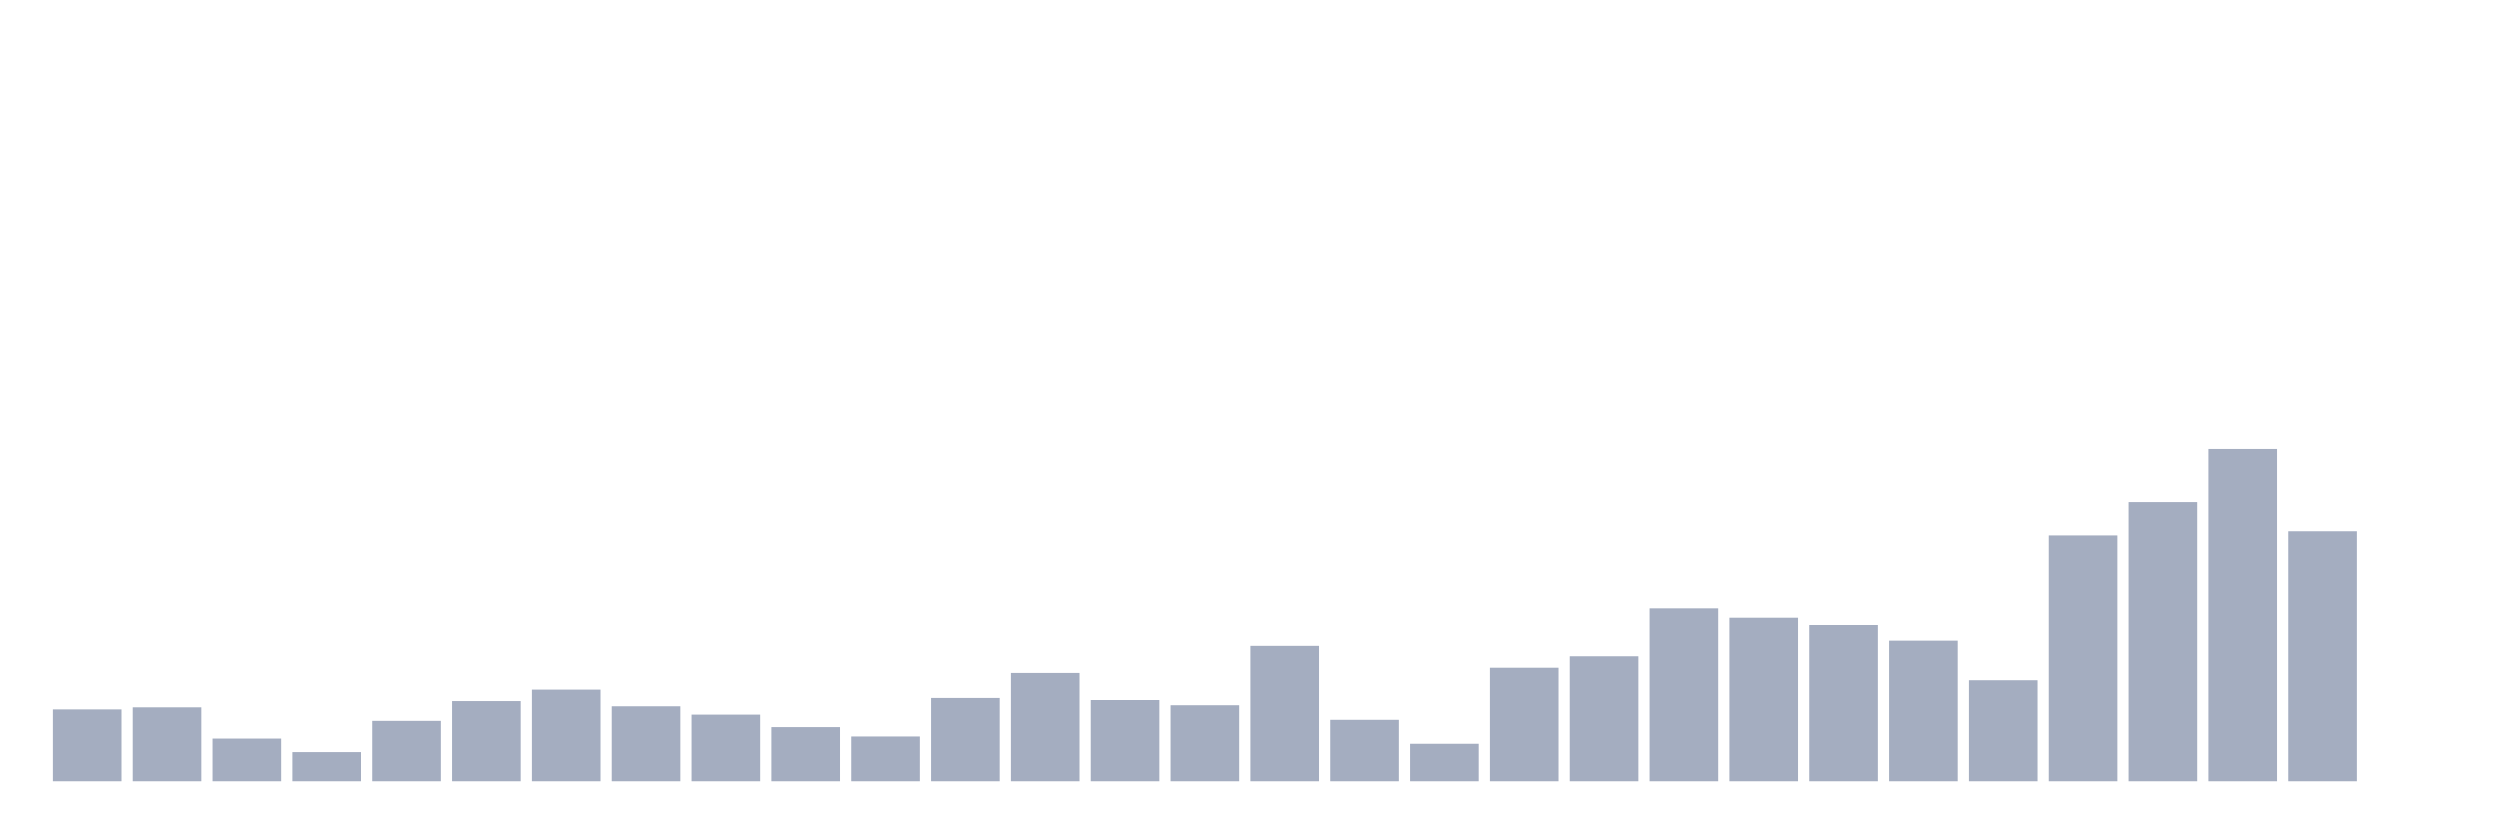
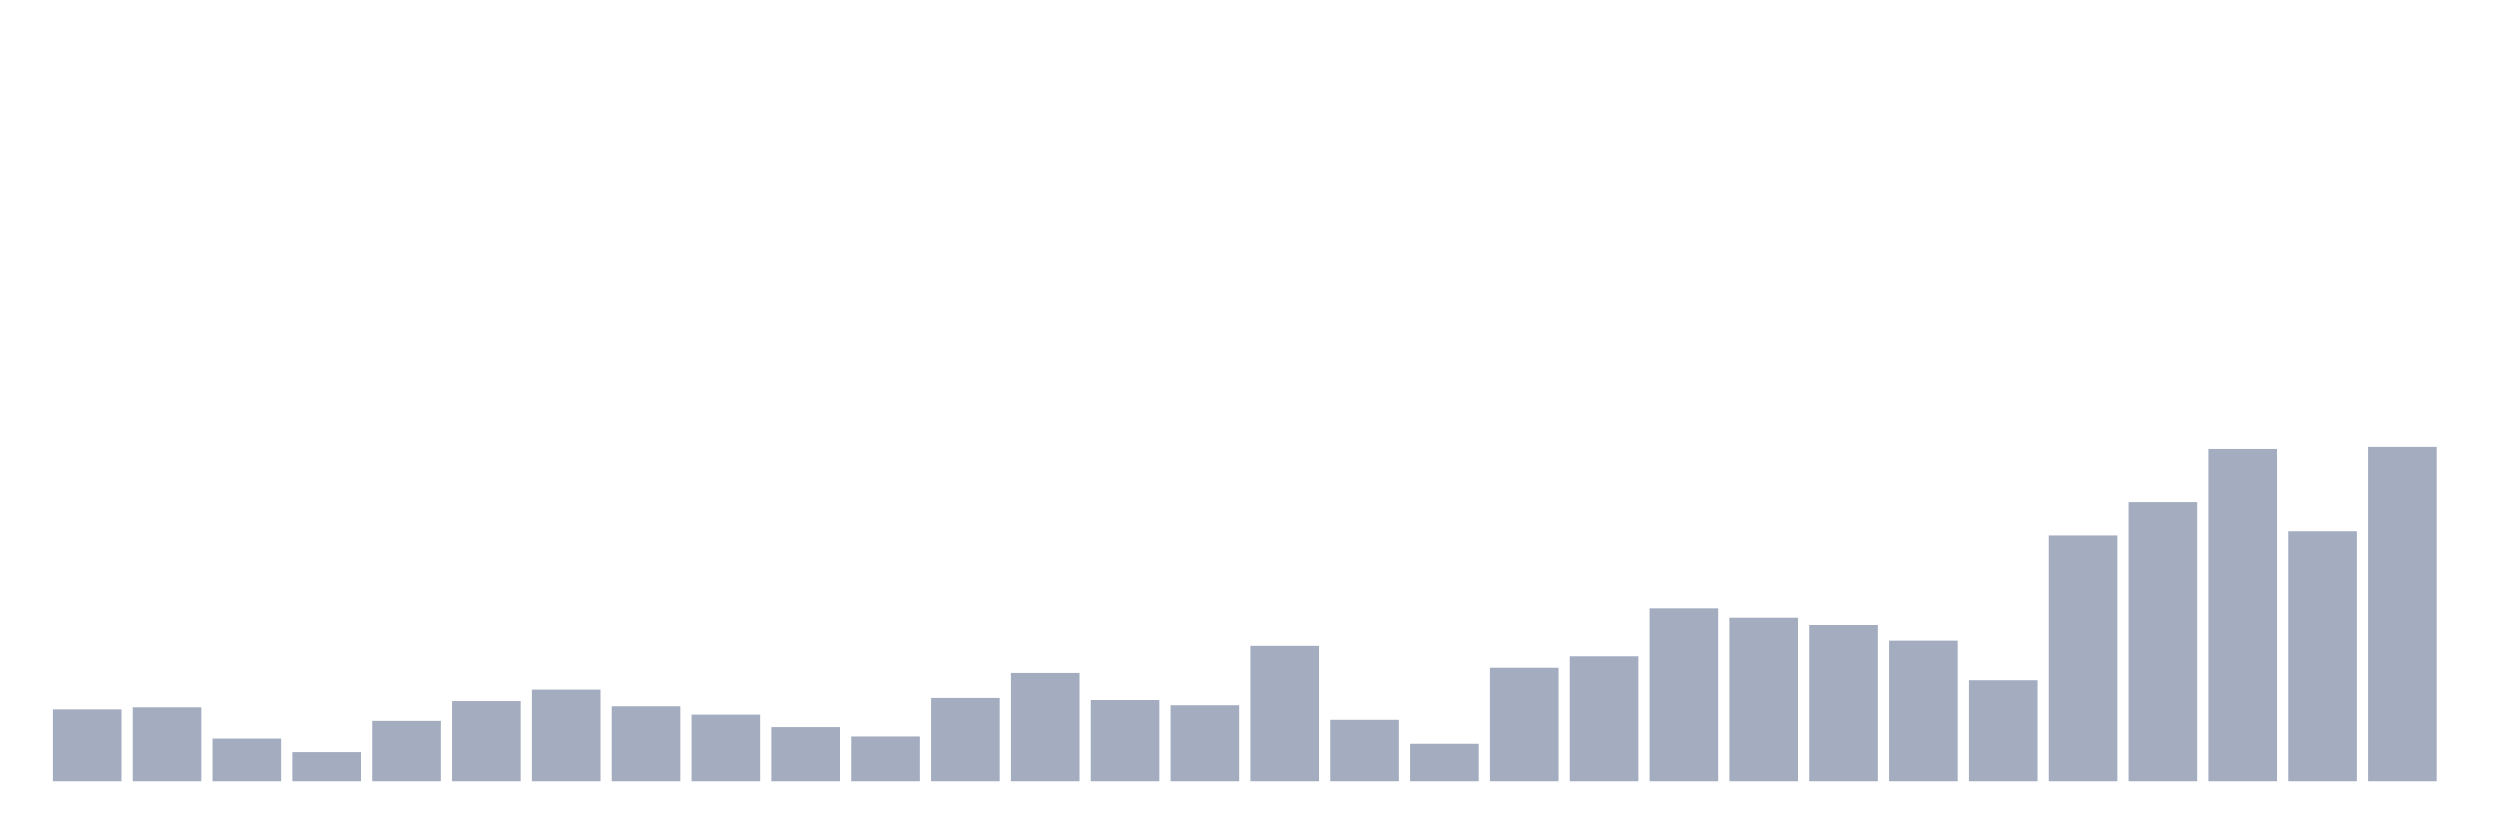
<svg xmlns="http://www.w3.org/2000/svg" viewBox="0 0 480 160">
  <g transform="translate(10,10)">
    <rect class="bar" x="0.153" width="13.175" y="126.2" height="13.8" fill="rgb(164,173,192)" />
    <rect class="bar" x="15.482" width="13.175" y="125.8" height="14.2" fill="rgb(164,173,192)" />
    <rect class="bar" x="30.81" width="13.175" y="131.8" height="8.2" fill="rgb(164,173,192)" />
    <rect class="bar" x="46.138" width="13.175" y="134.4" height="5.6" fill="rgb(164,173,192)" />
    <rect class="bar" x="61.466" width="13.175" y="128.4" height="11.6" fill="rgb(164,173,192)" />
    <rect class="bar" x="76.794" width="13.175" y="124.6" height="15.4" fill="rgb(164,173,192)" />
    <rect class="bar" x="92.123" width="13.175" y="122.4" height="17.6" fill="rgb(164,173,192)" />
    <rect class="bar" x="107.451" width="13.175" y="125.6" height="14.4" fill="rgb(164,173,192)" />
    <rect class="bar" x="122.779" width="13.175" y="127.2" height="12.8" fill="rgb(164,173,192)" />
    <rect class="bar" x="138.107" width="13.175" y="129.6" height="10.4" fill="rgb(164,173,192)" />
    <rect class="bar" x="153.436" width="13.175" y="131.4" height="8.6" fill="rgb(164,173,192)" />
    <rect class="bar" x="168.764" width="13.175" y="124" height="16" fill="rgb(164,173,192)" />
    <rect class="bar" x="184.092" width="13.175" y="119.2" height="20.8" fill="rgb(164,173,192)" />
    <rect class="bar" x="199.42" width="13.175" y="124.4" height="15.6" fill="rgb(164,173,192)" />
    <rect class="bar" x="214.748" width="13.175" y="125.4" height="14.6" fill="rgb(164,173,192)" />
    <rect class="bar" x="230.077" width="13.175" y="114" height="26" fill="rgb(164,173,192)" />
    <rect class="bar" x="245.405" width="13.175" y="128.2" height="11.8" fill="rgb(164,173,192)" />
    <rect class="bar" x="260.733" width="13.175" y="132.8" height="7.2" fill="rgb(164,173,192)" />
    <rect class="bar" x="276.061" width="13.175" y="118.2" height="21.8" fill="rgb(164,173,192)" />
    <rect class="bar" x="291.39" width="13.175" y="116" height="24" fill="rgb(164,173,192)" />
    <rect class="bar" x="306.718" width="13.175" y="106.8" height="33.2" fill="rgb(164,173,192)" />
    <rect class="bar" x="322.046" width="13.175" y="108.6" height="31.4" fill="rgb(164,173,192)" />
    <rect class="bar" x="337.374" width="13.175" y="110" height="30" fill="rgb(164,173,192)" />
    <rect class="bar" x="352.702" width="13.175" y="113" height="27" fill="rgb(164,173,192)" />
    <rect class="bar" x="368.031" width="13.175" y="120.6" height="19.4" fill="rgb(164,173,192)" />
    <rect class="bar" x="383.359" width="13.175" y="92.8" height="47.2" fill="rgb(164,173,192)" />
    <rect class="bar" x="398.687" width="13.175" y="86.4" height="53.6" fill="rgb(164,173,192)" />
    <rect class="bar" x="414.015" width="13.175" y="76.2" height="63.8" fill="rgb(164,173,192)" />
    <rect class="bar" x="429.344" width="13.175" y="92" height="48" fill="rgb(164,173,192)" />
-     <rect class="bar" x="444.672" width="13.175" y="140" height="0" fill="rgb(164,173,192)" />
+     <rect class="bar" x="444.672" width="13.175" y="75.8" height="64.2" fill="rgb(164,173,192)" />
  </g>
</svg>
